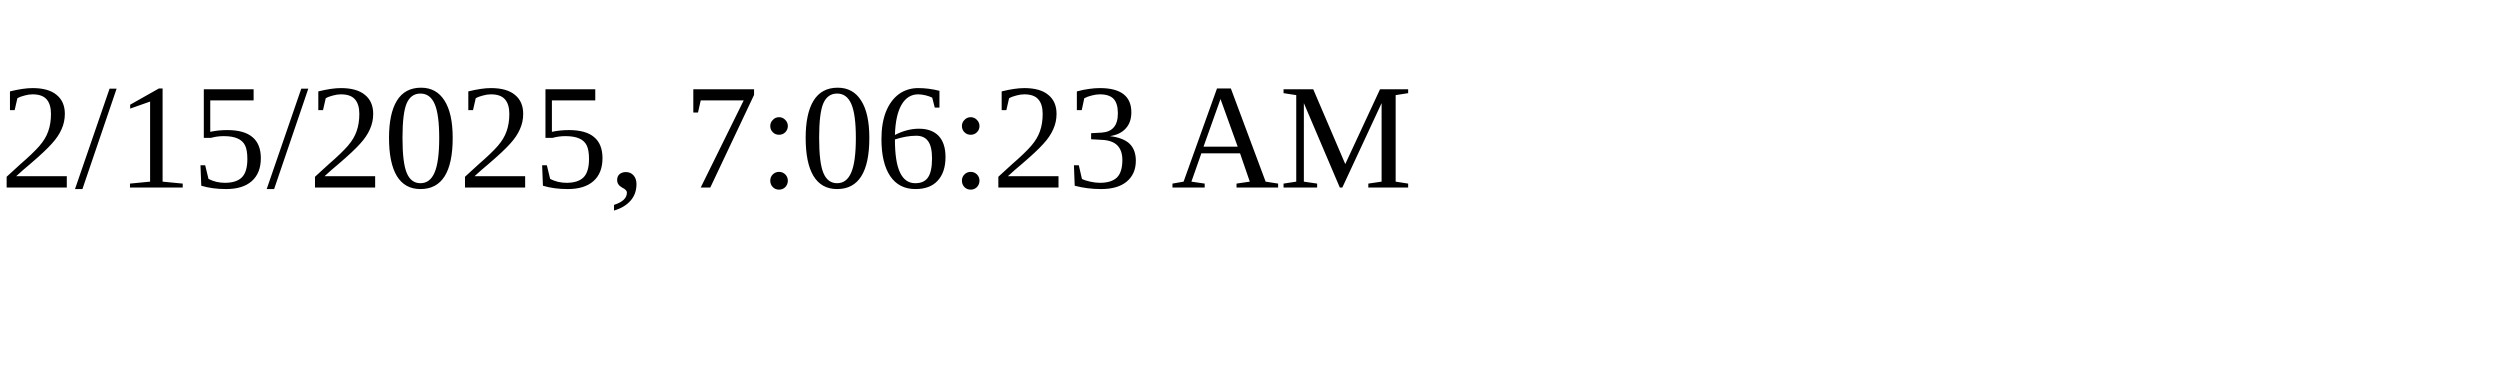
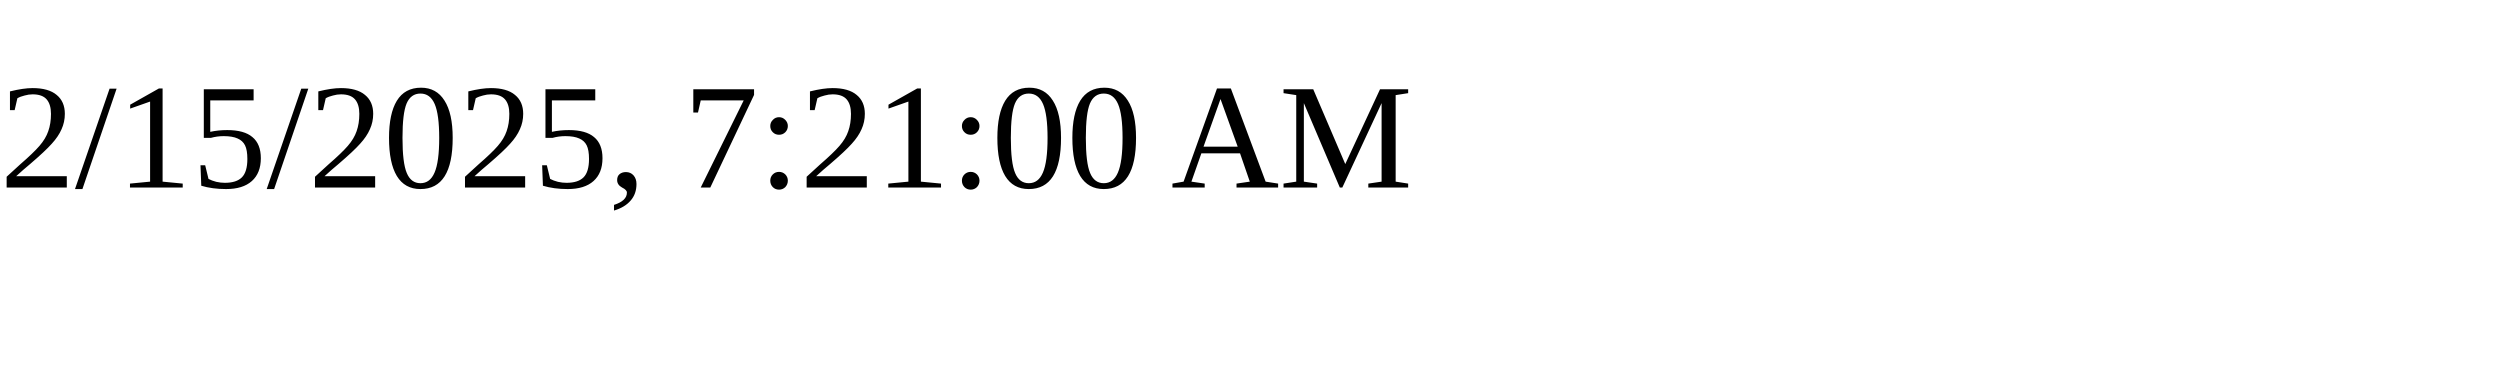
<svg xmlns="http://www.w3.org/2000/svg" height="30" width="200">
-   <text x="0" y="15">2/15/2025, 7:06:23 AM</text>
+   <text x="0" y="15">2/15/2025, 7:21:00 AM</text>
</svg>
